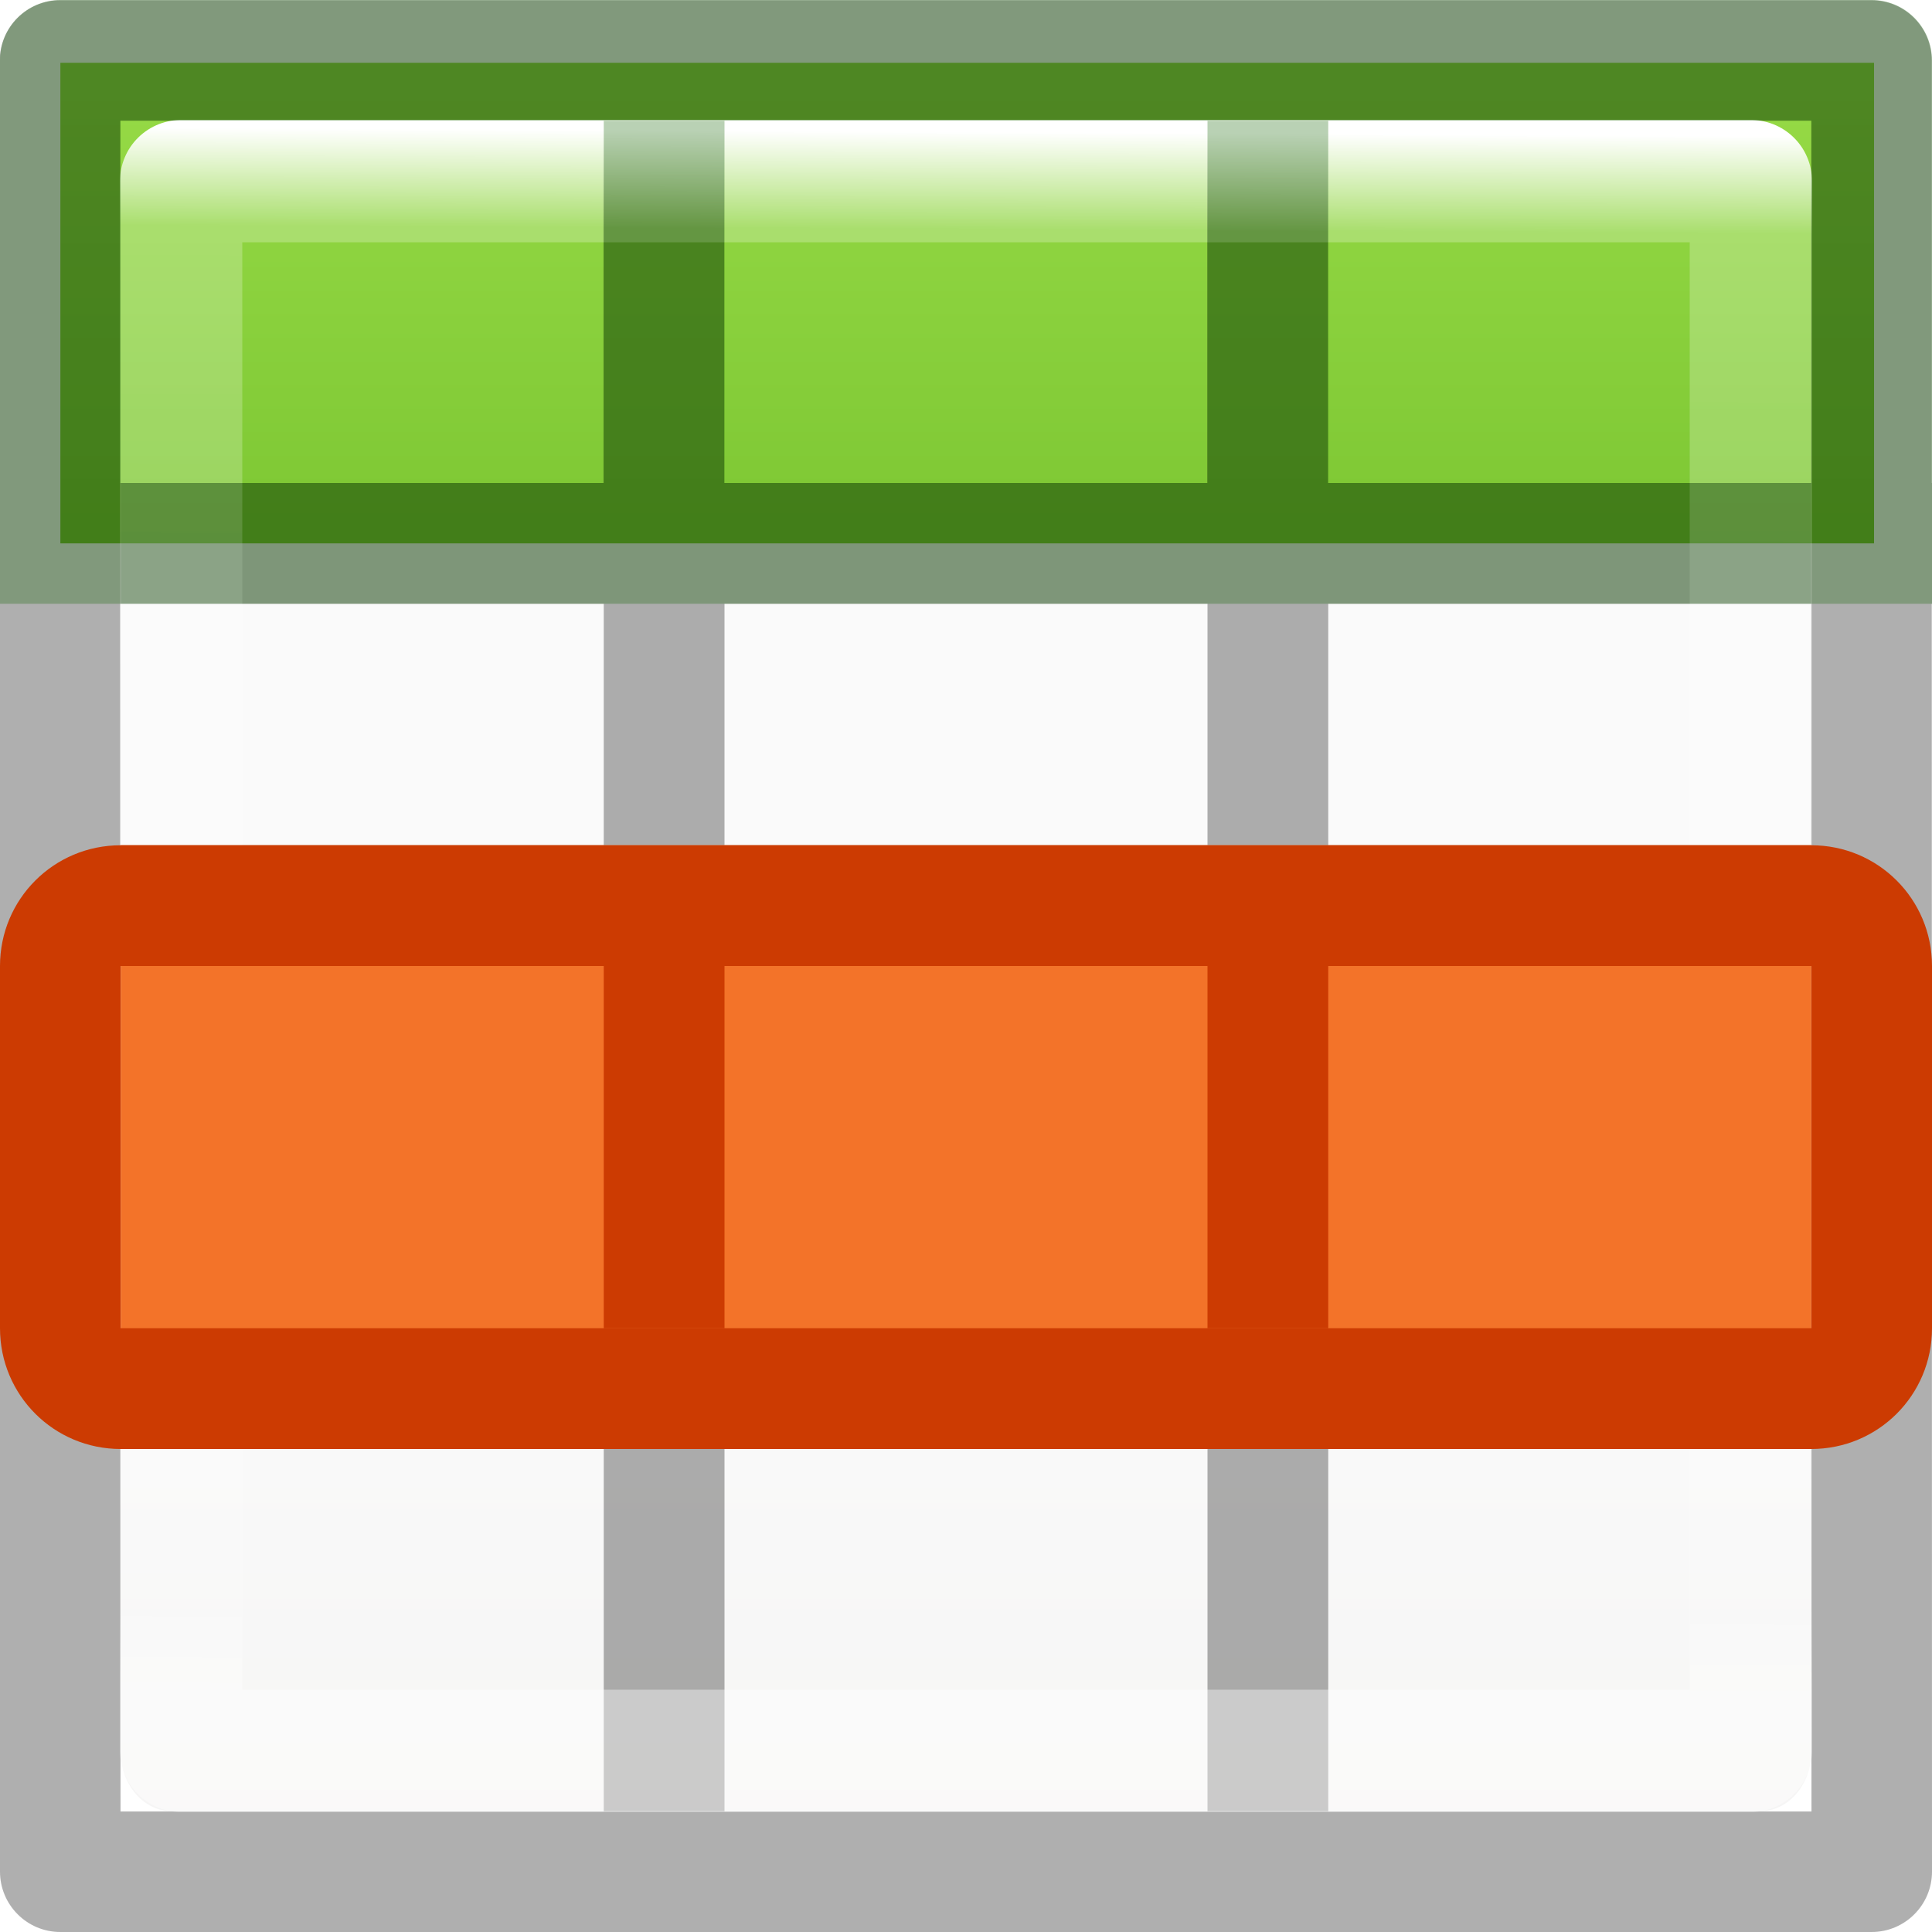
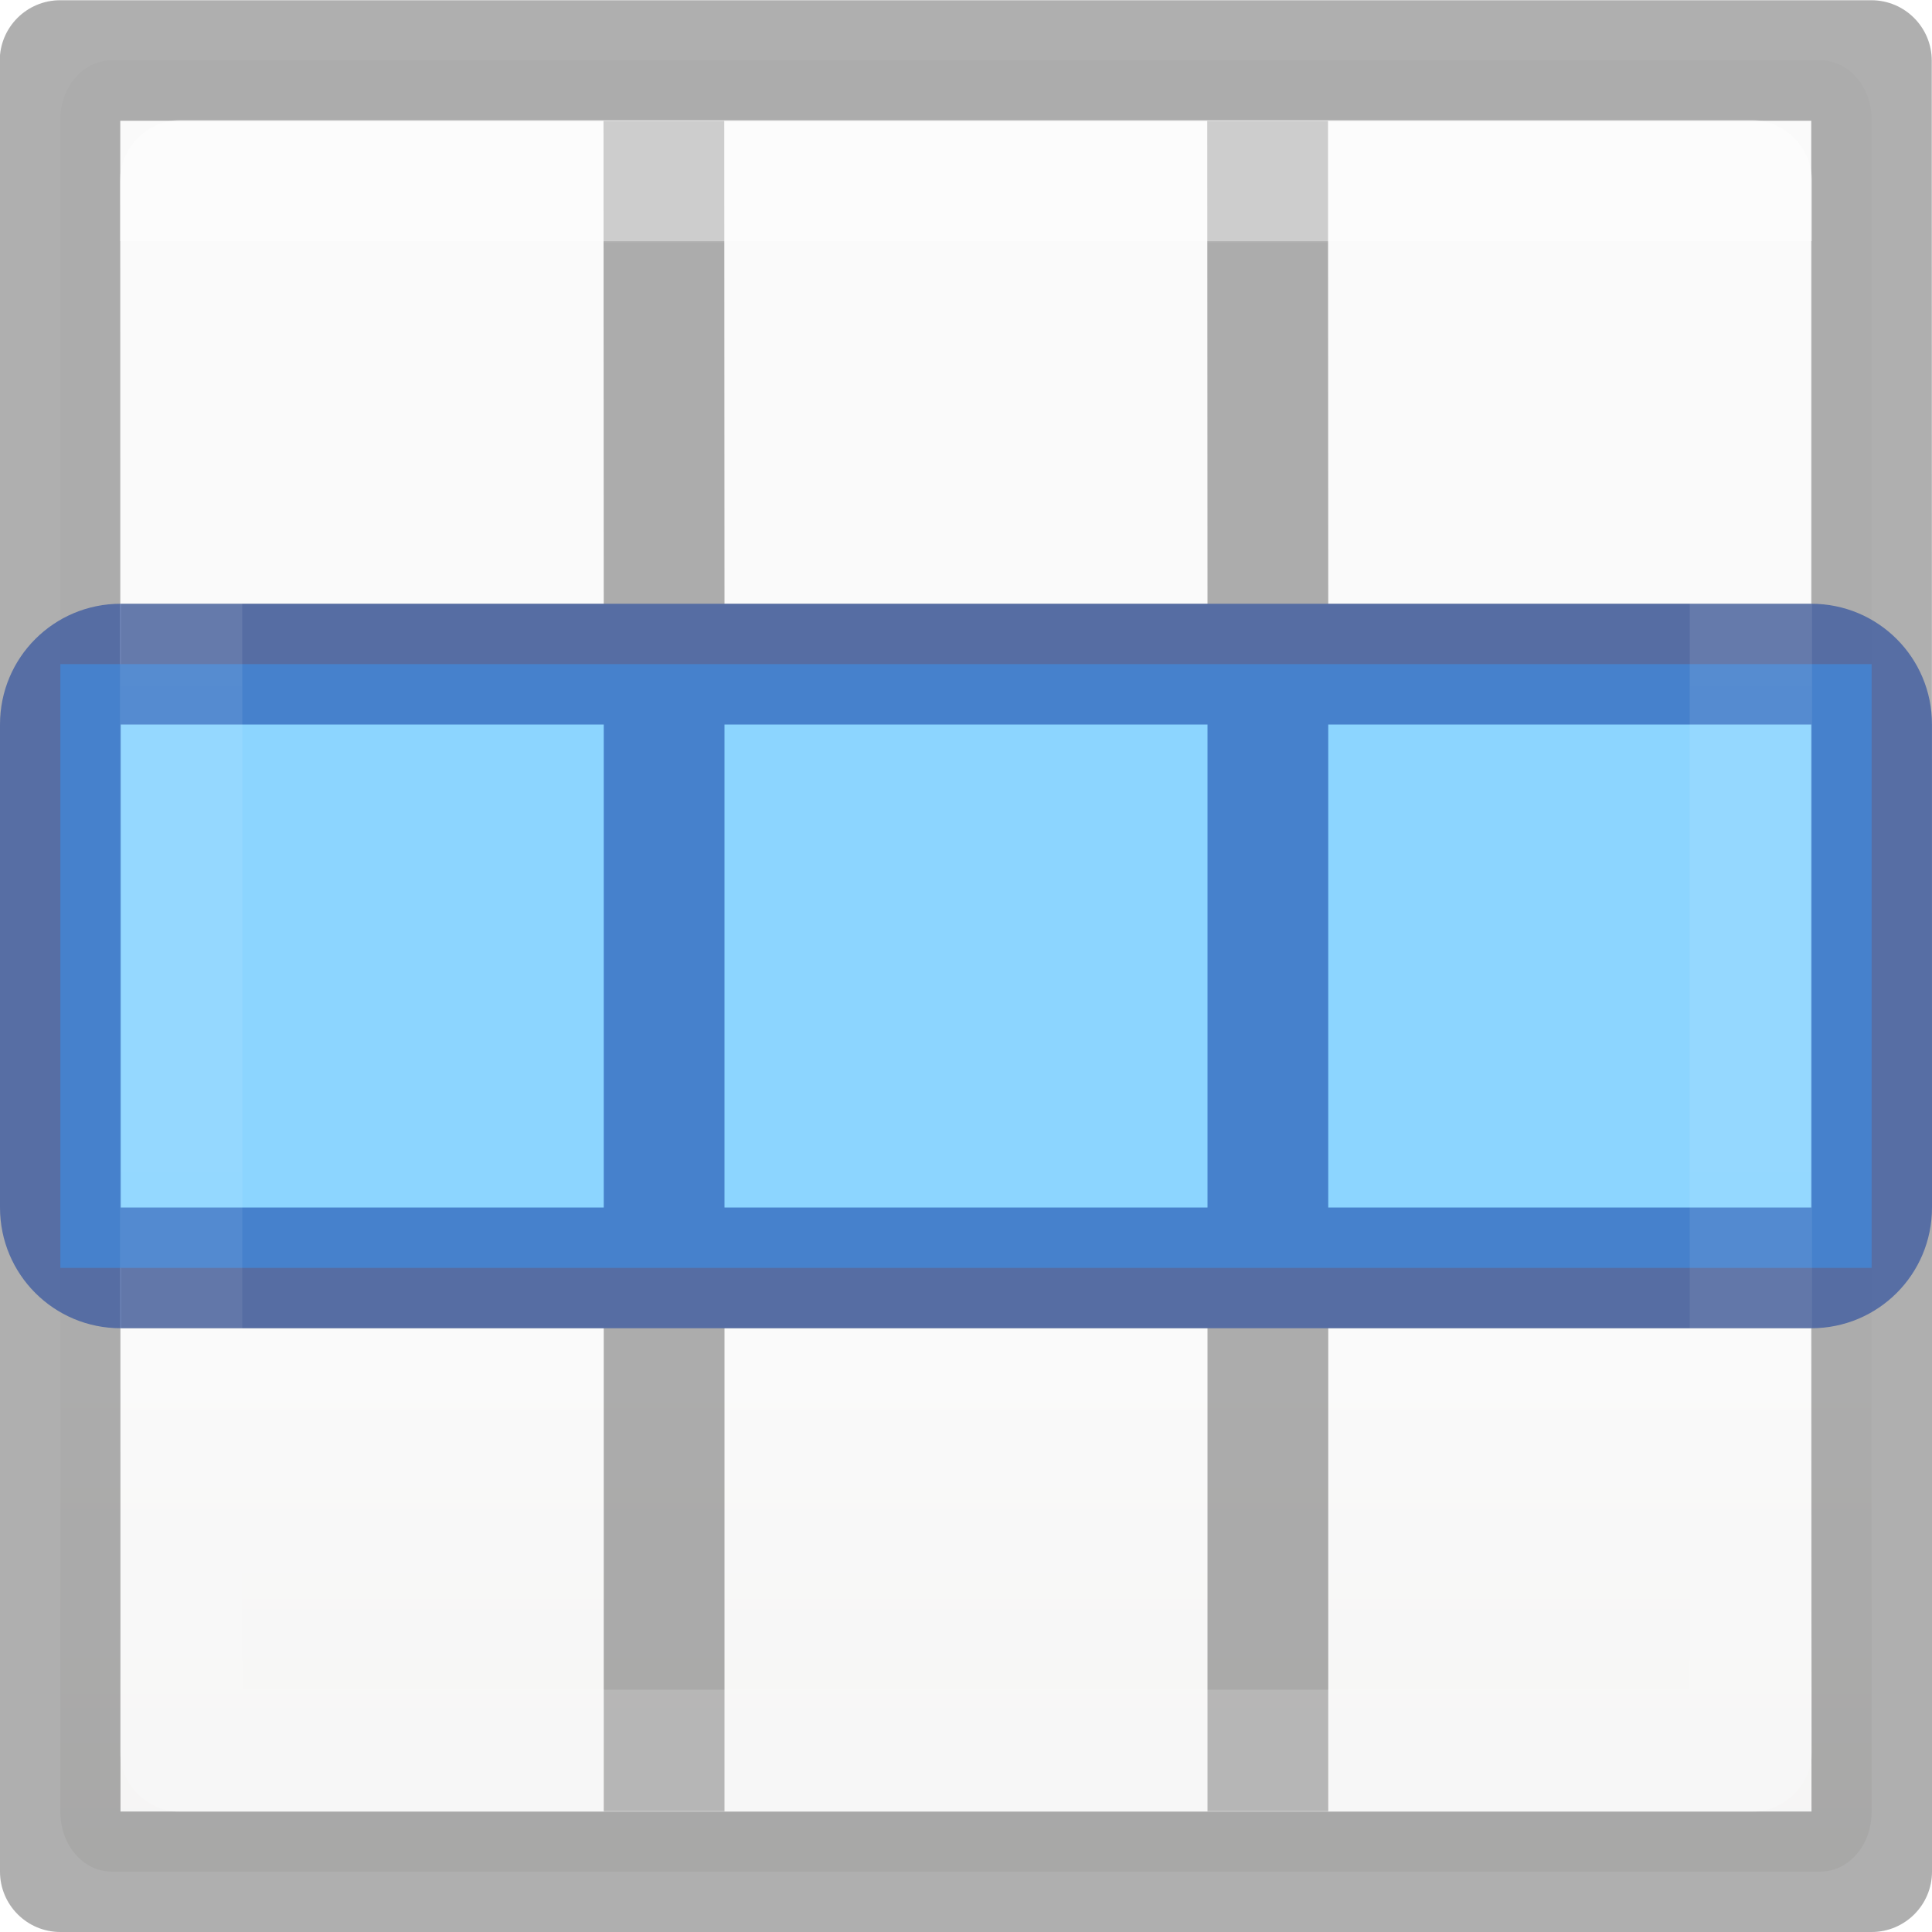
<svg xmlns="http://www.w3.org/2000/svg" viewBox="0 0 16 16">
-   <linearGradient id="a" gradientTransform="matrix(.6788015 0 0 .7378627 -2.234164 -2.56176)" gradientUnits="userSpaceOnUse" x1="24" x2="23.916" y1="5" y2="22.446">
+   <linearGradient id="a" gradientTransform="matrix(.6788015 0 0 .7378627 -2.234164 -2.56176)" gradientUnits="userSpaceOnUse" x1="23.916" x2="23.916" y1="6.182" y2="22.446">
    <stop offset="0" stop-color="#fff" />
-     <stop offset=".063" stop-color="#fff" stop-opacity=".235" />
+     <stop offset="0" stop-color="#fff" stop-opacity=".235" />
    <stop offset=".951" stop-color="#fff" stop-opacity=".157" />
    <stop offset="1" stop-color="#fff" stop-opacity=".392" />
  </linearGradient>
  <linearGradient id="b" gradientTransform="matrix(.59436 0 0 .5999 -19.265 1.967)" gradientUnits="userSpaceOnUse" x1="25.132" x2="25.132" y1="15.5" y2="48.396">
    <stop offset="0" stop-color="#fafafa" />
    <stop offset="1" stop-color="#e2e1de" />
  </linearGradient>
-   <linearGradient id="c" gradientTransform="matrix(.94103 0 0 1.027 .46 -2.56)" gradientUnits="userSpaceOnUse" x1="7" x2="7" y1="-4" y2="17">
-     <stop offset="0" stop-color="#cdf87e" />
-     <stop offset=".262" stop-color="#a2e34f" />
-     <stop offset=".661" stop-color="#68b723" />
-     <stop offset="1" stop-color="#1d7e0d" />
-   </linearGradient>
-   <rect fill="url(#b)" height="14" rx=".424" ry=".491" width="14" x="1" y="1" />
-   <path d="m.5.52h15.02v3.98h-15.02z" fill="url(#c)" />
-   <path d="m.498.002c-.276 0-.5.224-.5.5l.002 14.998c0 .276.224.5.5.5h15c.276 0 .5-.224.5-.5l-.002-10.5h.002v-1h-.002v-3.498c0-.276-.224-.5-.5-.5zm.498.998h14.004v3h-4.002v-2.998h-1v2.998h-4v-2.998h-1v2.998h-4.002zm0 4h4.004v2h-4v1h4v3h-4v1h4v3h1v-3h4v3h1v-3h4v-1h-4v-3h4v3l.002 4.002h-14.004zm5.004 0h4v2h-4zm5 0h4v2h-4zm-5 3h4v3h-4z" fill="#030303" opacity=".32" />
-   <path d="m1.5 1.5h13l-0 13h-13z" fill="none" stroke="url(#a)" stroke-linecap="round" stroke-linejoin="round" stroke-width="1.013" />
-   <path d="m.5 0c-.276 0-.5.224-.5.5v4.5h.998v-4.002h14.004v4.002h.998v-4.5c0-.276-.224-.5-.5-.5zm4.5 1v3h-4v1h14v-1h-4v-3h-1v3h-4v-3z" fill="#126400" fill-opacity=".294" />
-   <path d="m1 7h14v5h-14z" fill="#f37329" />
-   <g fill="#cc3b02">
-     <path d="m1 7c-.554 0-1 .446-1 1v3c0 .554.446 1 1 1h14c.554 0 1-.446 1-1v-3c0-.554-.446-1-1-1zm0 1h14v3h-14z" />
-     <path d="m5 8h1v3h-1z" />
-     <path d="m10 8h1v3h-1z" />
-   </g>
+   <rect fill="url(#b)" height="15" rx=".424" ry=".491" width="15" x=".5" y=".5" />
+   <path d="m.498.002c-.276 0-.5.224-.5.5l.002 14.998c0 .276.224.5.5.5h15c.276 0 .5-.224.5-.5.002-5.004-.002-9.999-.002-14.998 0-.276-.224-.5-.5-.5zm.498.998h14.004v4h-4l-.002-3.998h-1l.002 3.998h-4l-.002-3.998h-1l.002 3.998h-4v1h4v4h-4v1h4v4h1v-4h4v4h1v-4h4l.002 4.002h-14.004zm5.004 5h4v4h-4zm5 0h4v4h-4z" fill="#030303" opacity=".32" />
+   <path d="m15.5 10.5h-15v-5h15z" fill="#8cd5ff" stroke-width=".945" />
+   <path d="m-5 0c-.554 0-1 .446-1 1v14c0 .554.446 1 1 1h4c.554 0 1-.446 1-1v-14c0-.554-.446-1-1-1zm0 1h4v4h-4zm0 5h4v4h-4zm0 5h4v4h-4z" fill="#002e99" fill-opacity=".502" transform="matrix(0 1 -1 0 16 11)" />
+   <path d="m1.5 1.5h13l-0 13h-13z" style="fill:none;stroke-linecap:round;stroke-linejoin:round;stroke-width:1.013;opacity:.4;stroke:url(#a)" />
</svg>
